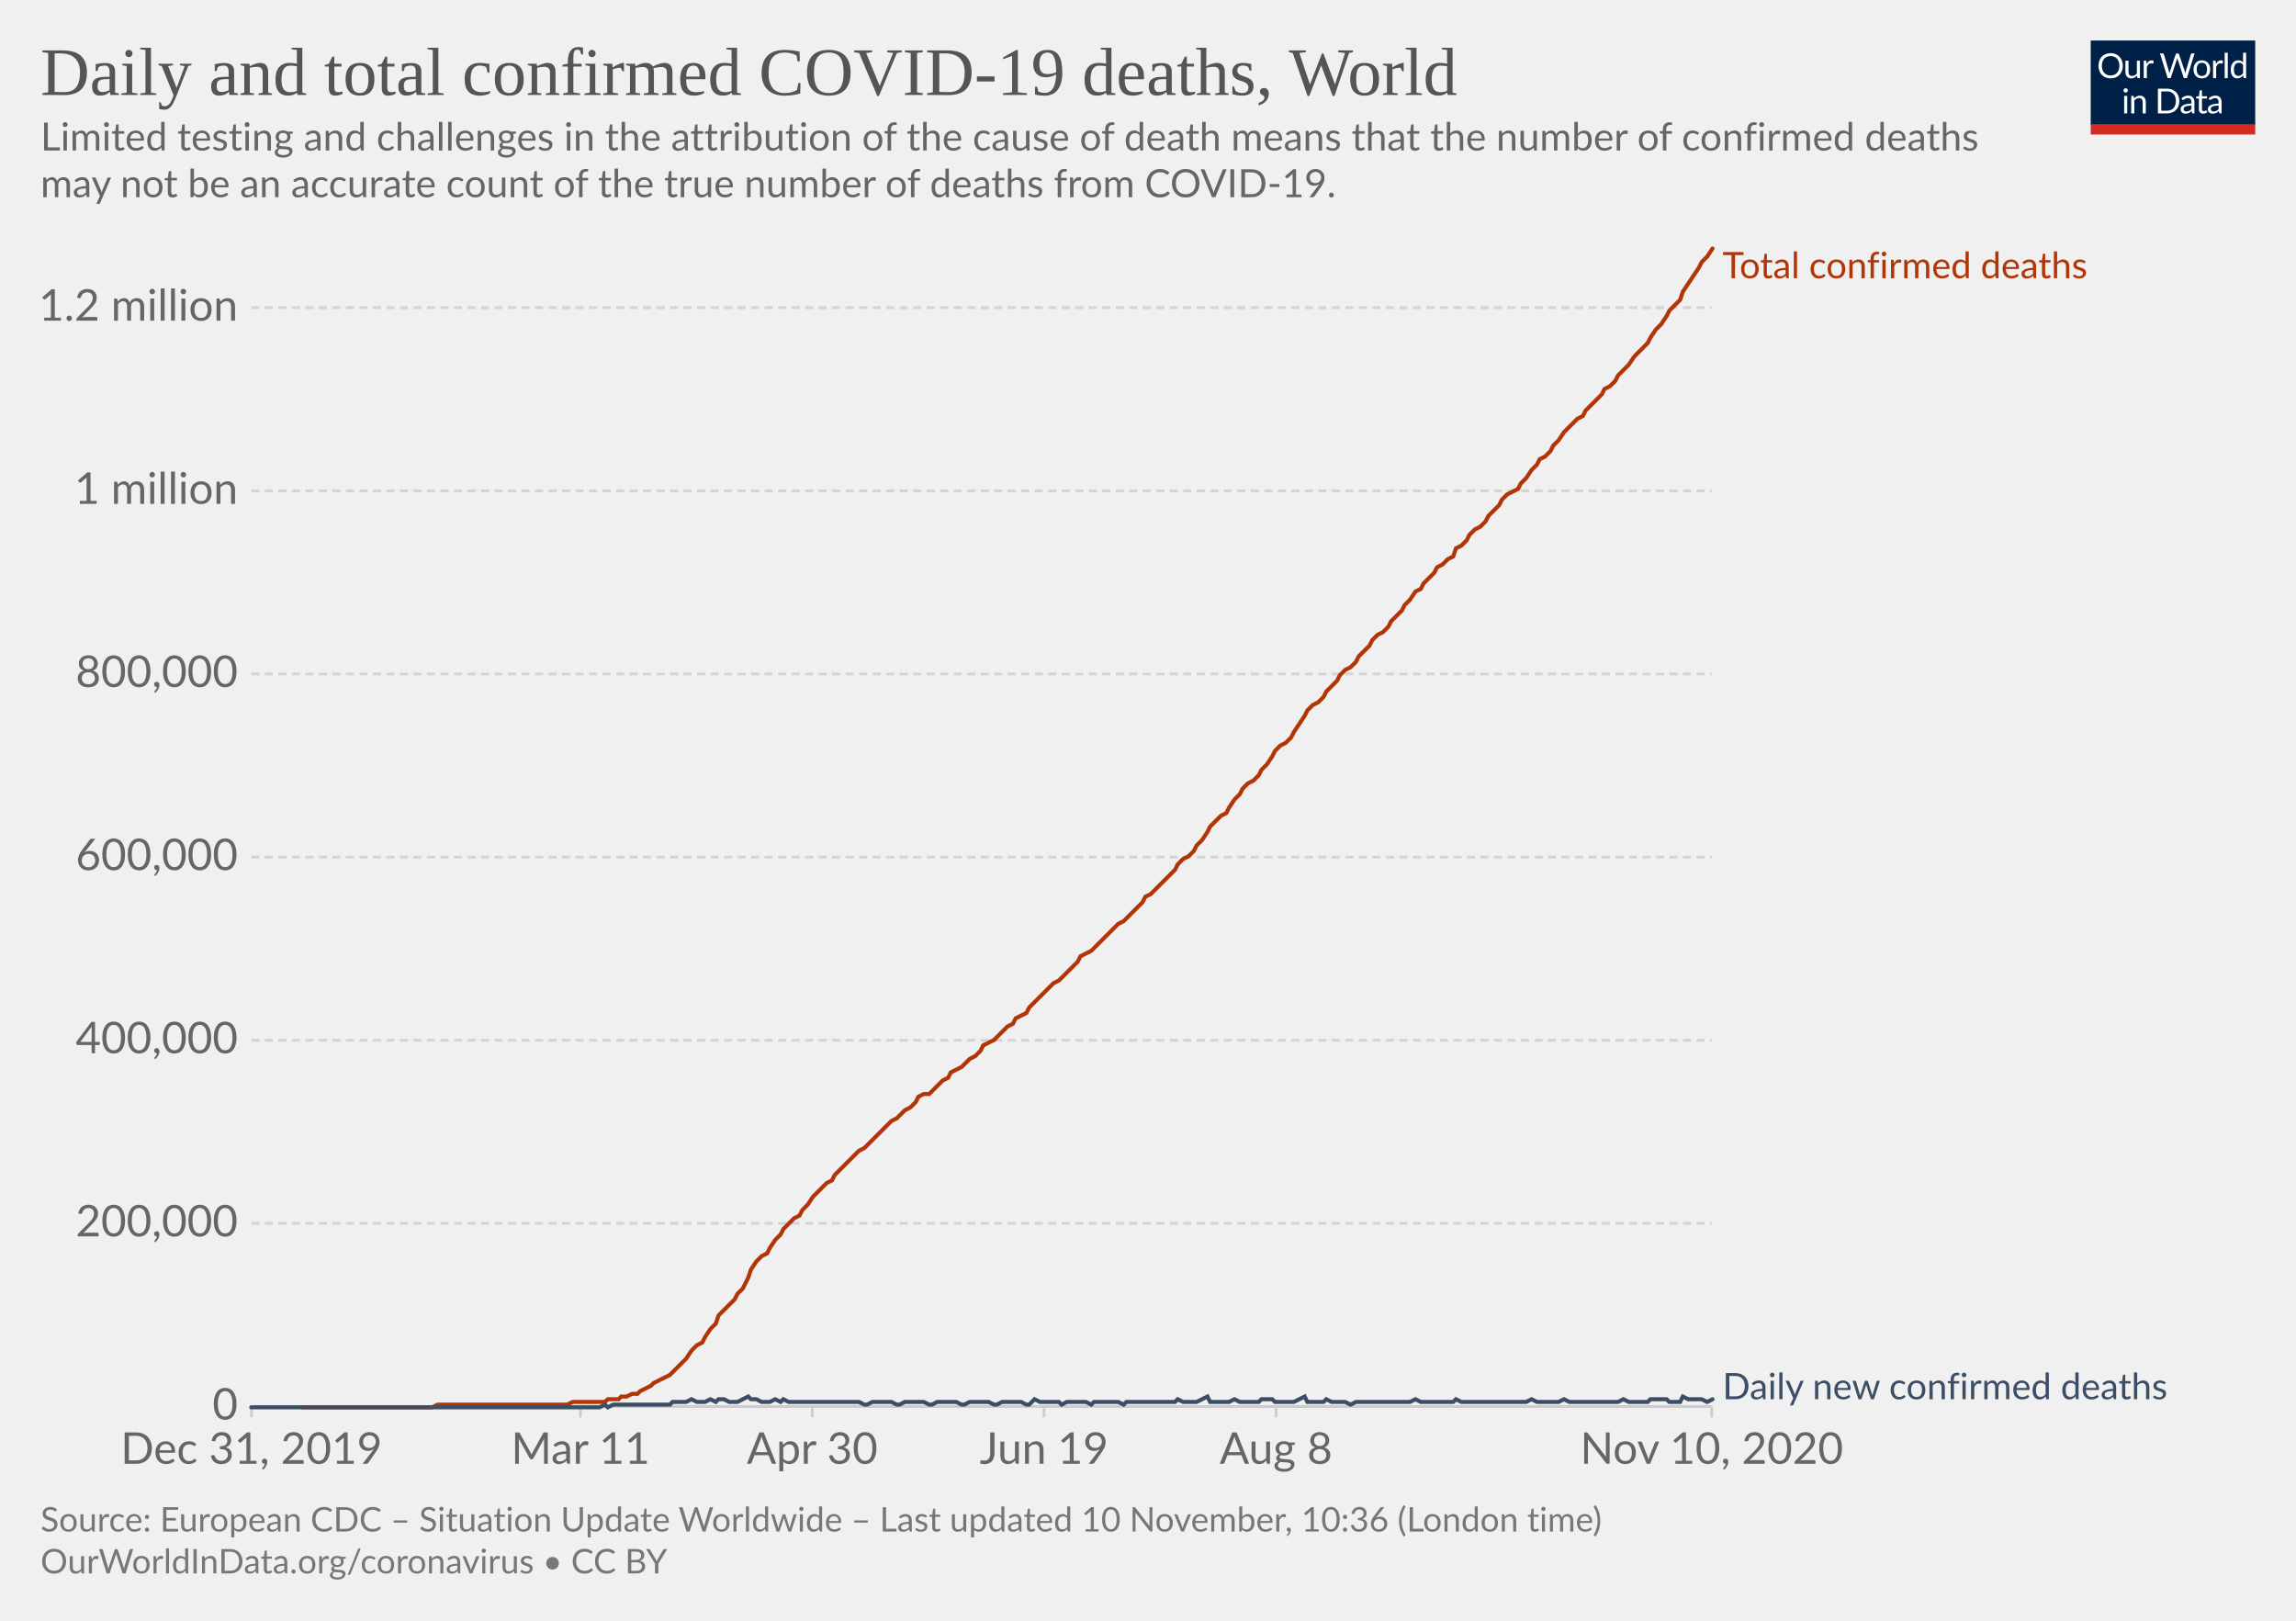
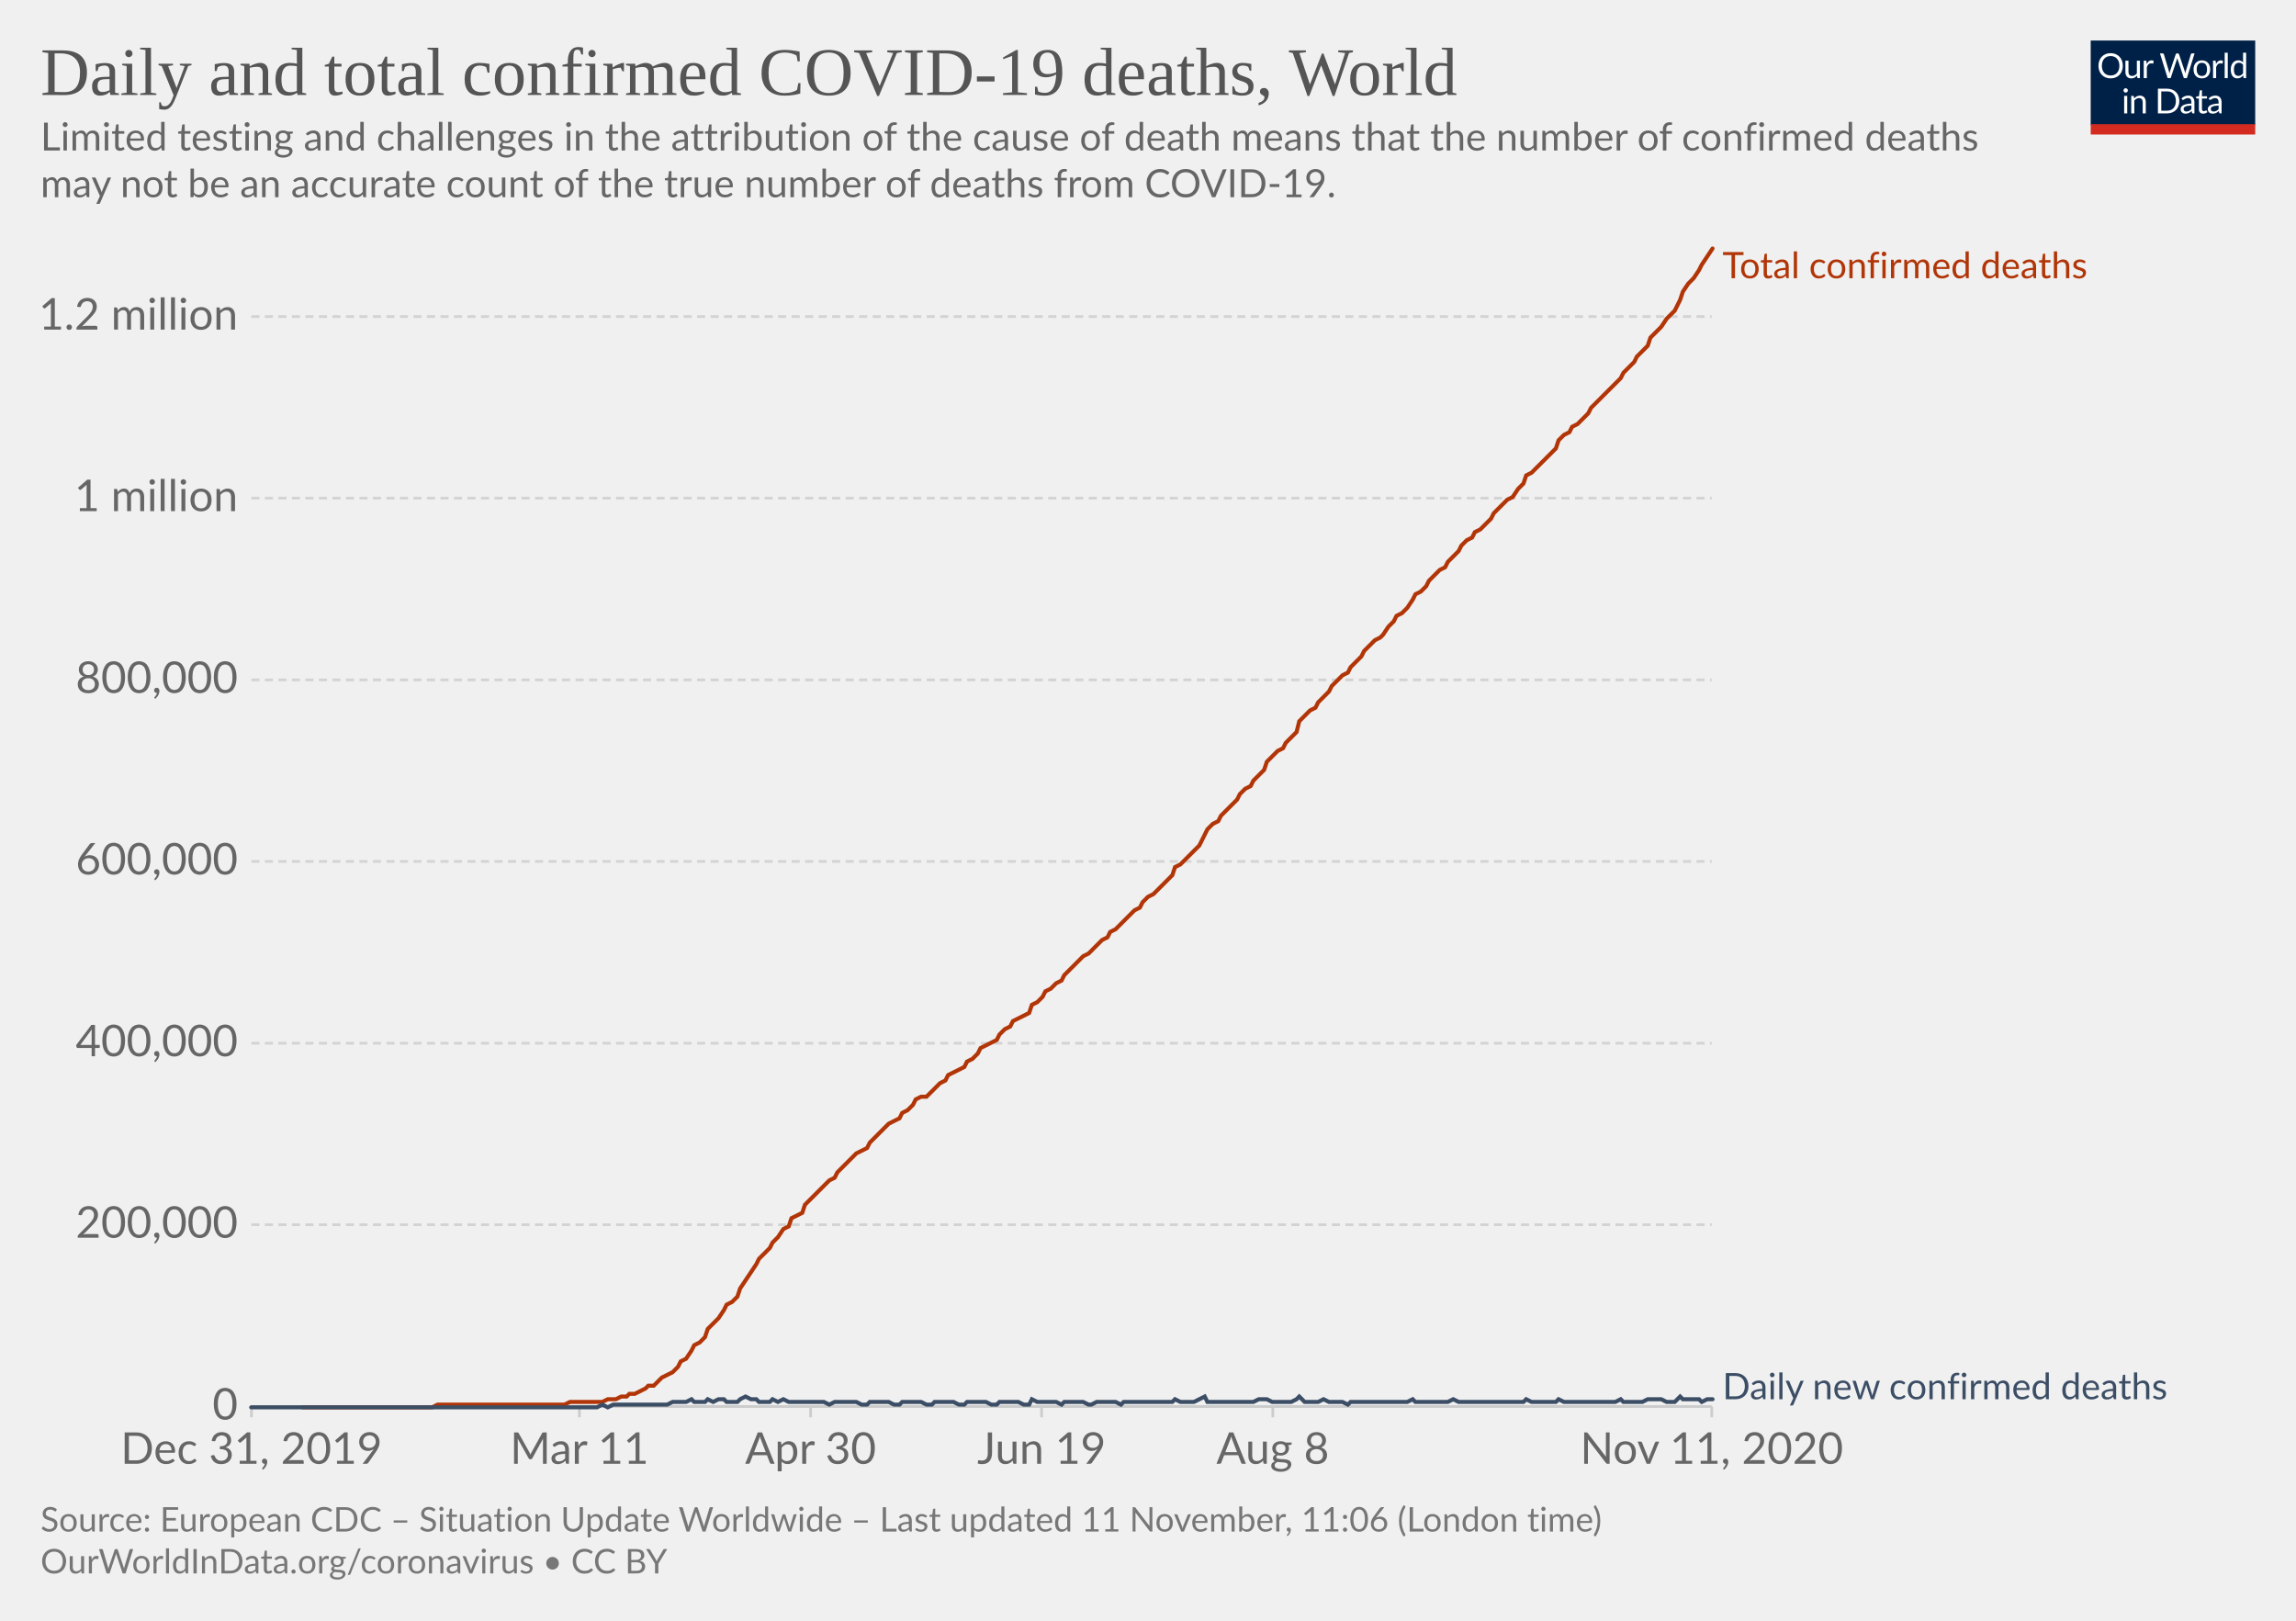
<svg xmlns="http://www.w3.org/2000/svg" version="1.1" style="background-color:#fff;-webkit-font-smoothing:antialiased" width="850" height="600" viewBox="0 0 850 600" font-family="Lato,'Helvetica Neue',Helvetica,Arial,sans-serif" font-size="18" text-rendering="optimizeLegibility">
  <g class="HeaderView">
    <g transform="matrix(.29 0 0 .29 774 15)">
      <svg width="210" height="120" viewBox="0 0 210 120" fill="none">
        <g clip-path="url(#clip0)">
          <path d="M0 0h210v107.89H0V0z" fill="#002147" />
          <path d="M40.98 32.25c0 2.36-.38 4.53-1.12 6.51a14.26 14.26 0 01-8.1 8.4c-1.9.78-4.02 1.17-6.34 1.17a16.6 16.6 0 01-6.33-1.17 14.31 14.31 0 01-8.08-8.4 18.29 18.29 0 01-1.12-6.51c0-2.36.38-4.53 1.12-6.5a14.32 14.32 0 018.07-8.44c1.92-.8 4.03-1.19 6.34-1.19 2.32 0 4.43.4 6.34 1.19 1.92.8 3.56 1.9 4.93 3.34a14.87 14.87 0 013.17 5.1 18.1 18.1 0 011.12 6.5zm-4.38 0c0-1.94-.26-3.68-.8-5.22a10.91 10.91 0 00-2.24-3.89 9.68 9.68 0 00-3.52-2.46 11.95 11.95 0 00-4.62-.86c-1.68 0-3.21.28-4.6.86a9.88 9.88 0 00-3.54 2.46 10.91 10.91 0 00-2.24 3.9c-.53 1.53-.8 3.27-.8 5.2 0 1.94.27 3.68.8 5.22a11.17 11.17 0 002.24 3.9 10.01 10.01 0 003.55 2.44c1.38.56 2.9.83 4.6.83 1.7 0 3.24-.27 4.61-.83a9.8 9.8 0 003.52-2.44 11.17 11.17 0 002.25-3.9c.53-1.54.8-3.28.8-5.21zm26.22-6.54V48H60.5c-.56 0-.9-.27-1.05-.81l-.31-2.4a12.45 12.45 0 01-3.26 2.6c-1.2.64-2.58.96-4.13.96-1.22 0-2.3-.2-3.24-.6a6.52 6.52 0 01-2.33-1.7 7.37 7.37 0 01-1.43-2.67c-.3-1.04-.46-2.2-.46-3.45V25.7h3.91v14.22c0 1.68.38 2.99 1.15 3.91.77.93 1.96 1.39 3.54 1.39 1.16 0 2.24-.27 3.23-.82a10.42 10.42 0 002.8-2.28V25.7h3.91zm8.61 4.47a9.94 9.94 0 012.6-3.56 5.64 5.64 0 013.76-1.3c.47 0 .92.05 1.34.15.44.1.83.27 1.17.49l-.3 2.92c-.09.37-.3.55-.66.55-.2 0-.5-.04-.9-.13a6.21 6.21 0 00-3.24.18c-.54.2-1.03.5-1.47.92-.42.4-.81.9-1.17 1.5-.33.58-.64 1.26-.92 2.02V48H67.7V25.71h2.25c.42 0 .72.08.88.25.16.16.27.44.33.83l.26 3.39zm61.16-13.7L122.75 48h-3.82l-7.99-24.05a21.95 21.95 0 01-.42-1.58 38.36 38.36 0 01-.44 1.58L102.05 48h-3.83L88.4 16.47h3.54c.38 0 .7.1.95.29.26.2.43.43.5.73l6.52 21.9c.1.4.2.83.28 1.28.1.46.2.94.29 1.46l.3-1.46c.12-.47.25-.9.38-1.27l7.41-21.91c.1-.25.26-.48.51-.69.27-.22.58-.33.95-.33h1.23c.38 0 .69.1.92.29.24.2.41.43.53.73l7.4 21.9a28.4 28.4 0 01.68 2.62 29.52 29.52 0 01.52-2.61l6.54-21.91c.07-.27.23-.5.48-.7.27-.21.58-.32.95-.32h3.32zm9.35 8.88c1.63 0 3.1.27 4.4.82a9.43 9.43 0 015.46 5.94c.5 1.4.74 2.98.74 4.73 0 1.76-.25 3.34-.74 4.75a9.43 9.43 0 01-5.46 5.92c-1.3.52-2.77.79-4.4.79-1.64 0-3.12-.27-4.44-.8a9.42 9.42 0 01-3.35-2.3c-.92-1-1.63-2.2-2.13-3.61-.49-1.41-.73-3-.73-4.75s.24-3.33.73-4.73c.5-1.43 1.2-2.64 2.13-3.63a9.4 9.4 0 013.35-2.31c1.32-.55 2.8-.82 4.44-.82zm0 19.89c2.2 0 3.84-.73 4.93-2.2 1.08-1.48 1.63-3.54 1.63-6.18 0-2.66-.55-4.72-1.63-6.2-1.09-1.49-2.73-2.23-4.93-2.23-1.12 0-2.09.2-2.93.57a5.7 5.7 0 00-2.06 1.65 7.5 7.5 0 00-1.24 2.67c-.26 1.04-.4 2.22-.4 3.54 0 2.64.55 4.7 1.64 6.18 1.1 1.47 2.76 2.2 4.99 2.2zm17.97-15.07a9.94 9.94 0 012.6-3.56 5.64 5.64 0 013.76-1.3c.47 0 .91.05 1.34.15.44.1.83.27 1.16.49l-.28 2.92c-.09.37-.31.55-.66.55-.2 0-.5-.04-.9-.13a6.2 6.2 0 00-3.24.18c-.54.2-1.03.5-1.47.92-.43.4-.82.9-1.17 1.5a13.1 13.1 0 00-.92 2.02V48h-3.94V25.71h2.24c.43 0 .72.08.88.25.17.16.28.44.33.83l.27 3.39zm15.04-14.59V48h-3.92V15.6h3.92zm19.55 15.43a6.22 6.22 0 00-2.38-2.05 6.7 6.7 0 00-2.86-.6c-2.07 0-3.66.75-4.77 2.23-1.12 1.48-1.68 3.6-1.68 6.33 0 1.46.13 2.7.38 3.74a7.29 7.29 0 001.1 2.56 4.35 4.35 0 001.78 1.45c.7.3 1.5.46 2.4.46 1.29 0 2.41-.3 3.36-.88a9.6 9.6 0 002.67-2.49V31.02zm3.91-15.43V48h-2.33c-.56 0-.9-.27-1.06-.81l-.35-2.71a12.13 12.13 0 01-3.25 2.77 8.28 8.28 0 01-4.23 1.06 7.31 7.31 0 01-6.14-2.9c-.73-.96-1.3-2.15-1.69-3.57a18.35 18.35 0 01.07-9.48 11.29 11.29 0 011.89-3.7 8.7 8.7 0 017.06-3.34 7.96 7.96 0 016.12 2.62V15.59h3.91zM46.61 70.71V93H42.7V70.71h3.91zm.84-7c0 .39-.08.75-.24 1.09a2.81 2.81 0 01-1.52 1.47 2.67 2.67 0 01-2.16 0 2.9 2.9 0 01-1.45-1.47 2.67 2.67 0 010-2.16c.15-.35.35-.65.6-.9.25-.27.53-.47.85-.62a2.67 2.67 0 012.16 0c.35.15.65.35.9.62.27.25.47.55.62.9.16.34.24.7.24 1.08zm7.97 10.24c.49-.54 1-1.04 1.54-1.48a9.85 9.85 0 013.66-1.84 8.96 8.96 0 015.43.35c.94.4 1.72.97 2.33 1.71a7.36 7.36 0 011.43 2.67c.32 1.04.49 2.19.49 3.45V93h-3.94V78.81c0-1.69-.4-3-1.17-3.92-.76-.93-1.93-1.4-3.5-1.4a6.6 6.6 0 00-3.25.83c-1 .56-1.92 1.31-2.77 2.27V93h-3.94V70.71h2.35c.56 0 .9.28 1.04.82l.3 2.42zm57.7 3.3c0 2.36-.37 4.5-1.11 6.44a14.3 14.3 0 01-3.17 4.98 14.1 14.1 0 01-4.93 3.2c-1.9.76-4.02 1.13-6.33 1.13H85.8V61.47h11.77c2.31 0 4.42.39 6.33 1.15a13.8 13.8 0 018.1 8.18 17.75 17.75 0 011.12 6.45zm-4.37 0c0-1.94-.26-3.67-.8-5.2a10.94 10.94 0 00-2.23-3.87 9.57 9.57 0 00-3.53-2.42 12.23 12.23 0 00-4.61-.83h-7.5v24.62h7.5c1.7 0 3.24-.28 4.61-.84a9.7 9.7 0 003.53-2.4 10.94 10.94 0 002.24-3.87c.53-1.53.8-3.26.8-5.2zm19.8 5.72c-1.8.06-3.34.2-4.62.44-1.26.22-2.3.51-3.1.88-.8.36-1.37.8-1.74 1.3-.35.5-.53 1.05-.53 1.67 0 .58.1 1.1.3 1.52a3 3 0 00.76 1.05c.34.27.73.46 1.17.6.45.11.94.17 1.45.17a7.28 7.28 0 003.5-.81 11.95 11.95 0 002.82-2.2v-4.62zm-12.65-9.11a12.73 12.73 0 013.98-2.66c1.43-.59 3-.88 4.73-.88 1.25 0 2.36.2 3.33.61a6.81 6.81 0 013.94 4.38c.33 1.04.5 2.19.5 3.43V93h-1.74a1.8 1.8 0 01-.88-.18c-.2-.13-.36-.38-.48-.74l-.44-2.12c-.59.55-1.16 1.03-1.72 1.46a9.48 9.48 0 01-3.74 1.7c-.69.15-1.46.23-2.3.23-.87 0-1.69-.12-2.45-.35a5.34 5.34 0 01-3.34-2.93 6.64 6.64 0 01-.49-2.64c0-.88.25-1.72.73-2.53a6.33 6.33 0 012.35-2.17c1.09-.63 2.5-1.15 4.25-1.54 1.75-.41 3.89-.65 6.42-.7v-1.75c0-1.73-.37-3.03-1.12-3.91-.75-.9-1.84-1.34-3.28-1.34-.97 0-1.78.12-2.44.37-.64.23-1.2.5-1.7.81l-1.23.82c-.33.23-.67.35-1 .35-.27 0-.5-.07-.69-.2a2.1 2.1 0 01-.48-.53l-.7-1.25zm27.67 19.5c-1.76 0-3.12-.5-4.07-1.48-.94-.98-1.41-2.4-1.41-4.25V74h-2.68a.9.9 0 01-.6-.2c-.16-.14-.24-.36-.24-.66v-1.56l3.65-.46.9-6.89a.9.9 0 01.29-.52.88.88 0 01.62-.22H142v7.67h6.44V74H142v13.38c0 .94.22 1.63.68 2.09.45.45 1.04.68 1.76.68a3.21 3.21 0 001.85-.53l.55-.35c.16-.12.3-.18.41-.18.2 0 .4.13.55.38l1.15 1.87a7.45 7.45 0 01-2.44 1.5c-.96.35-1.94.52-2.95.52zm19.68-10.4c-1.8.07-3.34.21-4.62.45-1.26.22-2.3.51-3.1.88-.8.36-1.37.8-1.74 1.3-.35.5-.53 1.05-.53 1.67 0 .58.1 1.1.3 1.52.18.42.44.77.76 1.05.34.27.73.46 1.17.6.45.11.94.17 1.45.17a7.3 7.3 0 003.5-.81 12.04 12.04 0 002.82-2.2v-4.62zm-12.65-9.1a12.72 12.72 0 013.99-2.66c1.42-.59 3-.88 4.72-.88 1.25 0 2.36.2 3.33.61a6.81 6.81 0 013.94 4.38c.33 1.04.5 2.19.5 3.43V93h-1.74a1.8 1.8 0 01-.88-.18c-.2-.13-.36-.38-.48-.74l-.44-2.12c-.59.55-1.16 1.03-1.72 1.46a9.48 9.48 0 01-3.74 1.7c-.69.15-1.46.23-2.3.23-.87 0-1.69-.12-2.45-.35a5.33 5.33 0 01-3.34-2.93 6.62 6.62 0 01-.49-2.64c0-.88.25-1.72.73-2.53a6.33 6.33 0 012.35-2.17c1.09-.63 2.5-1.15 4.25-1.54a31.2 31.2 0 016.42-.7v-1.75c0-1.73-.37-3.03-1.12-3.91-.75-.9-1.84-1.34-3.28-1.34-.97 0-1.78.12-2.44.37-.64.23-1.2.5-1.7.81-.46.3-.87.57-1.22.82-.34.23-.68.35-1.02.35-.26 0-.49-.07-.68-.2a1.88 1.88 0 01-.48-.53l-.7-1.25z" fill="#fff" />
          <path fill="#D42B21" d="M0 106.79h210V120H0z" />
        </g>
        <defs>
          <clipPath id="clip0">
            <path fill="#fff" d="M0 0h210v120H0z" />
          </clipPath>
        </defs>
      </svg>
    </g>
    <a href="https://ourworldindata.org/grapher/total-daily-covid-deaths?time=2019-12-31..latest" target="_blank" rel="noopener" font-family="&quot;Playfair Display&quot;,Georgia,&quot;Times New Roman&quot;,serif">
      <text font-size="25.2" x="15" y="35.2" fill="#555">
        <tspan x="15" y="35.16">Daily and total confirmed COVID-19 deaths, World</tspan>
      </text>
    </a>
    <text font-size="14.4" x="15" y="55.7" fill="#666">
      <tspan x="15" y="55.72">Limited testing and challenges in the attribution of the cause of death means that the number of confirmed deaths</tspan>
      <tspan x="15" y="73">may not be an accurate count of the true number of deaths from COVID-19.</tspan>
    </text>
  </g>
  <g class="LineChart">
    <defs>
      <clipPath id="a">
        <path d="M83.06 0h830v899.4h-830z" />
      </clipPath>
    </defs>
    <g class="DualAxisView">
      <g class="HorizontalAxis">
-         <path stroke="#ccc" d="M93.1 520.7v4M214.9 520.7v4M300.7 520.7v4M386.5 520.7v4M472.4 520.7v4M633.7 520.7v4" />
+         <path stroke="#ccc" d="M93.1 520.7v4M214.5 520.7v4M300.1 520.7v4M385.6 520.7v4M471.2 520.7v4M633.7 520.7v4" />
        <text x="93.1" y="541.9" fill="#666" text-anchor="middle" font-size="16.2">Dec 31, 2019</text>
-         <text x="214.9" y="541.9" fill="#666" text-anchor="middle" font-size="16.2">Mar 11</text>
-         <text x="300.7" y="541.9" fill="#666" text-anchor="middle" font-size="16.2">Apr 30</text>
-         <text x="386.5" y="541.9" fill="#666" text-anchor="middle" font-size="16.2">Jun 19</text>
-         <text x="472.4" y="541.9" fill="#666" text-anchor="middle" font-size="16.2">Aug 8</text>
-         <text x="633.7" y="541.9" fill="#666" text-anchor="middle" font-size="16.2">Nov 10, 2020</text>
+         <text x="214.5" y="541.9" fill="#666" text-anchor="middle" font-size="16.2">Mar 11</text>
+         <text x="300.1" y="541.9" fill="#666" text-anchor="middle" font-size="16.2">Apr 30</text>
+         <text x="385.6" y="541.9" fill="#666" text-anchor="middle" font-size="16.2">Jun 19</text>
+         <text x="471.2" y="541.9" fill="#666" text-anchor="middle" font-size="16.2">Aug 8</text>
+         <text x="633.7" y="541.9" fill="#666" text-anchor="middle" font-size="16.2">Nov 11, 2020</text>
      </g>
      <g class="VerticalAxis" fill="#666" dominant-baseline="middle" text-anchor="end" font-size="16.2">
        <text x="88.06" y="520.7">0</text>
-         <text x="88.06" y="452.9">200,000</text>
-         <text x="88.06" y="385.1">400,000</text>
-         <text x="88.06" y="317.3">600,000</text>
-         <text x="88.06" y="249.5">800,000</text>
-         <text x="88.06" y="181.7">1 million</text>
-         <text x="88.06" y="113.9">1.2 million</text>
+         <text x="88.06" y="453.4">200,000</text>
+         <text x="88.06" y="386.2">400,000</text>
+         <text x="88.06" y="318.9">600,000</text>
+         <text x="88.06" y="251.7">800,000</text>
+         <text x="88.06" y="184.4">1 million</text>
+         <text x="88.06" y="117.2">1.2 million</text>
      </g>
      <g class="AxisGridLines horizontalLines">
        <path stroke="#ccc" d="M93.06 520.7h540.62" />
-         <path stroke="#d3d3d3" stroke-dasharray="3,2" d="M93.06 452.9h540.62M93.06 385.1h540.62M93.06 317.3h540.62M93.06 249.5h540.62M93.06 181.7h540.62M93.06 113.9h540.62" />
+         <path stroke="#d3d3d3" stroke-dasharray="3,2" d="M93.06 453.4h540.62M93.06 386.2h540.62M93.06 318.9h540.62M93.06 251.7h540.62M93.06 184.4h540.62M93.06 117.2h540.62" />
      </g>
    </g>
    <g clip-path="url(#a)">
      <g class="LineLabels" cursor="default">
        <g class="legendMark">
          <text font-size="13.5" x="637.7" y="103" fill="#B13507">
            <tspan x="637.68" y="103">Total confirmed deaths</tspan>
          </text>
        </g>
        <g class="legendMark">
          <text font-size="13.5" x="637.7" y="518" fill="#3C4E66">
            <tspan x="637.68" y="518">Daily new confirmed deaths</tspan>
          </text>
        </g>
      </g>
      <g class="Lines">
        <g class="key-World_0">
-           <path stroke="#B13507" stroke-linecap="round" d="M112 521h48l2-1h48l2-1h12l1-1h4l1-1h2l2-1h2l1-1 2-1 2-1 1-1 2-1 2-1 2-1 1-1 2-2 2-2 1-1 2-3 2-2 2-1 1-2 2-3 2-2 1-3 2-2 2-2 2-2 1-2 2-2 2-4 1-3 2-3 2-2 2-1 1-2 2-3 2-2 1-2 2-2 2-2 2-1 1-2 2-2 2-3 1-1 2-2 2-2 2-1 1-2 2-2 2-2 2-2 1-1 2-2 2-1 1-1 2-2 2-2 2-2 1-1 2-2 2-1 1-1 2-2 2-1 2-2 1-2 2-1h2l1-1 2-2 2-2 2-1 1-2 2-1 2-1 1-1 2-2 2-1 2-2 1-2 2-1 2-1 1-1 2-2 2-2 2-1 1-2 2-1 2-1 1-2 2-2 2-2 2-2 1-1 2-2 2-1 1-1 2-2 2-2 2-2 1-2 2-1 2-1 1-1 2-2 2-2 2-2 1-1 2-2 2-1 1-1 2-2 2-2 2-2 1-2 2-1 2-2 1-1 2-2 2-2 2-2 1-2 2-2 2-1 2-2 1-2 2-2 2-3 1-2 2-2 2-2 2-1 1-2 2-3 2-2 1-2 2-2 2-1 2-2 1-2 2-2 2-3 1-2 2-2 2-1 2-2 1-2 2-3 2-3 1-2 2-2 2-1 2-2 1-2 2-2 2-2 1-2 2-2 2-1 2-2 1-2 2-2 2-2 1-2 2-2 2-1 2-2 1-2 2-2 2-2 1-2 2-2 2-3 2-1 1-2 2-2 2-2 1-2 2-1 2-2 2-1 1-3 2-1 2-2 1-2 2-2 2-1 2-2 1-2 2-2 2-2 1-2 2-2 2-1 2-1 1-2 2-2 2-3 2-2 1-2 2-1 2-2 1-2 2-2 2-3 2-2 1-1 2-2 2-1 1-2 2-2 2-2 2-2 1-2 2-1 2-2 1-2 2-2 2-2 2-3 1-1 2-2 2-2 1-2 2-3 2-2 2-3 1-2 2-2 2-2 1-3 2-3 2-3 2-3 1-2 2-2 2-3" fill="none" stroke-width="1.5" />
+           <path stroke="#B13507" stroke-linecap="round" d="M112 521h48l2-1h47l2-1h12l2-1h3l2-1h2l1-1h2l2-1 2-1 1-1h2l2-2 1-1 2-1 2-1 2-2 1-2 2-1 2-3 1-2 2-1 2-2 1-3 2-2 2-2 2-3 1-2 2-1 2-2 1-3 2-3 2-3 2-3 1-2 2-2 2-2 1-2 2-2 2-3 2-1 1-3 2-1 2-1 1-3 2-2 2-2 2-2 1-1 2-2 2-1 1-2 2-2 2-2 2-2 1-1 2-1 2-1 1-2 2-2 2-2 1-1 2-2 2-1 2-1 1-2 2-1 2-2 1-2 2-1h2l2-2 1-1 2-2 2-1 1-2 2-1 2-1 2-1 1-2 2-1 2-2 1-2 2-1 2-1 2-1 1-2 2-2 2-1 1-2 2-1 2-1 2-1 1-3 2-1 2-2 1-2 2-1 2-2 2-1 1-2 2-2 2-2 1-1 2-2 2-1 1-1 2-2 2-2 2-1 1-2 2-1 2-2 1-1 2-2 2-2 2-1 1-2 2-2 2-1 1-1 2-2 2-2 2-2 1-3 2-1 2-2 1-1 2-2 2-2 2-4 1-2 2-2 2-1 1-2 2-2 2-2 2-2 1-2 2-2 2-1 1-2 2-2 2-2 1-3 2-2 2-2 2-1 1-2 2-2 2-2 1-4 2-2 2-2 2-1 1-2 2-2 2-2 1-2 2-2 2-2 2-1 1-2 2-2 2-2 1-2 2-2 2-2 2-1 1-1 2-3 2-2 1-2 2-1 2-2 2-3 1-2 2-1 2-2 1-2 2-2 2-2 2-1 1-2 2-2 2-2 1-2 2-2 2-1 1-2 2-1 2-2 2-2 1-2 2-2 2-2 1-1 2-1 2-3 2-2 1-3 2-1 2-2 1-1 2-2 2-2 2-2 1-3 2-2 2-1 1-2 2-1 2-2 2-2 1-2 2-2 2-2 1-1 2-2 2-2 2-2 1-2 2-2 2-2 1-2 2-2 2-2 1-3 2-2 2-2 2-3 1-1 2-2 2-4 1-3 2-3 2-2 2-3 1-2 2-3 2-3" fill="none" stroke-width="1.5" />
        </g>
        <g class="key-World_1">
-           <path stroke="#3C4E66" stroke-linecap="round" d="M93 521h129l2-1 1 1 2-1h21l1-1h5l2-1 2 1h3l2-1 2 1 1-1h2l2 1h3l2-1 2-1 1 1h2l2 1h3l2-1 2 1 1-1 2 1h26l2 1h1l2-1h7l2 1h1l2-1h7l2 1h1l2-1h7l2 1h1l2-1h7l2 1h1l2-1h7l2 1h1l2-2 2 1h7l1 1 2-1h7l2 1 1-1h9l2 1 1-1h18l1-1 2 1h5l2-1 2-1 1 2h7l2-1 2 1h7l1-1h4l1 1h7l2-1 2-1 1 2h6l1-1 2 1h5l2 1 2-1h20l2-1 2 1h12l1-1 2 1h24l2-1 2 1h8l2-1 2 1h18l2-1 2 1h7l1-1h6l1 1h4l1-2 2 1h5l2 1 2-1" fill="none" stroke-width="1.5" />
+           <path stroke="#3C4E66" stroke-linecap="round" d="M93 521h128l2-1 2 1 2-1h20l2-1h5l2-1 1 1h4l1-1 2 1 2-1h2l1 1h4l1-1 2-1 2 1h2l1 1h4l1-1 2 1 2-1 2 1h13l2 1 2-1h8l2 1h2l1-1h7l2 1h2l1-1h7l2 1h2l1-1h7l2 1h2l1-1h7l2 1h2l1-1h7l2 1h2l1-2 2 1h7l2 1 1-1h7l2 1h1l2-1h7l2 1 1-1h18l1-1 2 1h5l2-1 2-1 1 2h17l2-1h3l2 1h7l2-1 1-1 2 2h5l2-1 2 1h5l2 1 1-1h21l2-1 1 1h12l2-1 2 1h24l1-1 2 1h9l1-1 2 1h19l2-1 1 1h7l2-1h5l2 1h3l2-2 1 1h6l1 1 2-1h2" fill="none" stroke-width="1.5" />
        </g>
      </g>
    </g>
  </g>
  <g class="SourcesFooter" fill="#777">
    <g class="clickable" fill="#777">
      <text font-size="12.6" x="15" y="567">
-         <tspan x="15" y="566.98">Source: European CDC – Situation Update Worldwide – Last updated 10 November, 10:36 (London time)</tspan>
+         <tspan x="15" y="566.98">Source: European CDC – Situation Update Worldwide – Last updated 11 November, 11:06 (London time)</tspan>
      </text>
    </g>
    <text font-size="12.6" x="15" y="582.5">
      <tspan x="15" y="582.48">
        <a target="_blank" href="https://ourworldindata.org/coronavirus" fill="#777">OurWorldInData.org/coronavirus</a> • <a class="cclogo" href="http://creativecommons.org/licenses/by/4.0/deed.en_US" target="_blank" fill="#777">CC BY</a>
      </tspan>
    </text>
  </g>
</svg>
